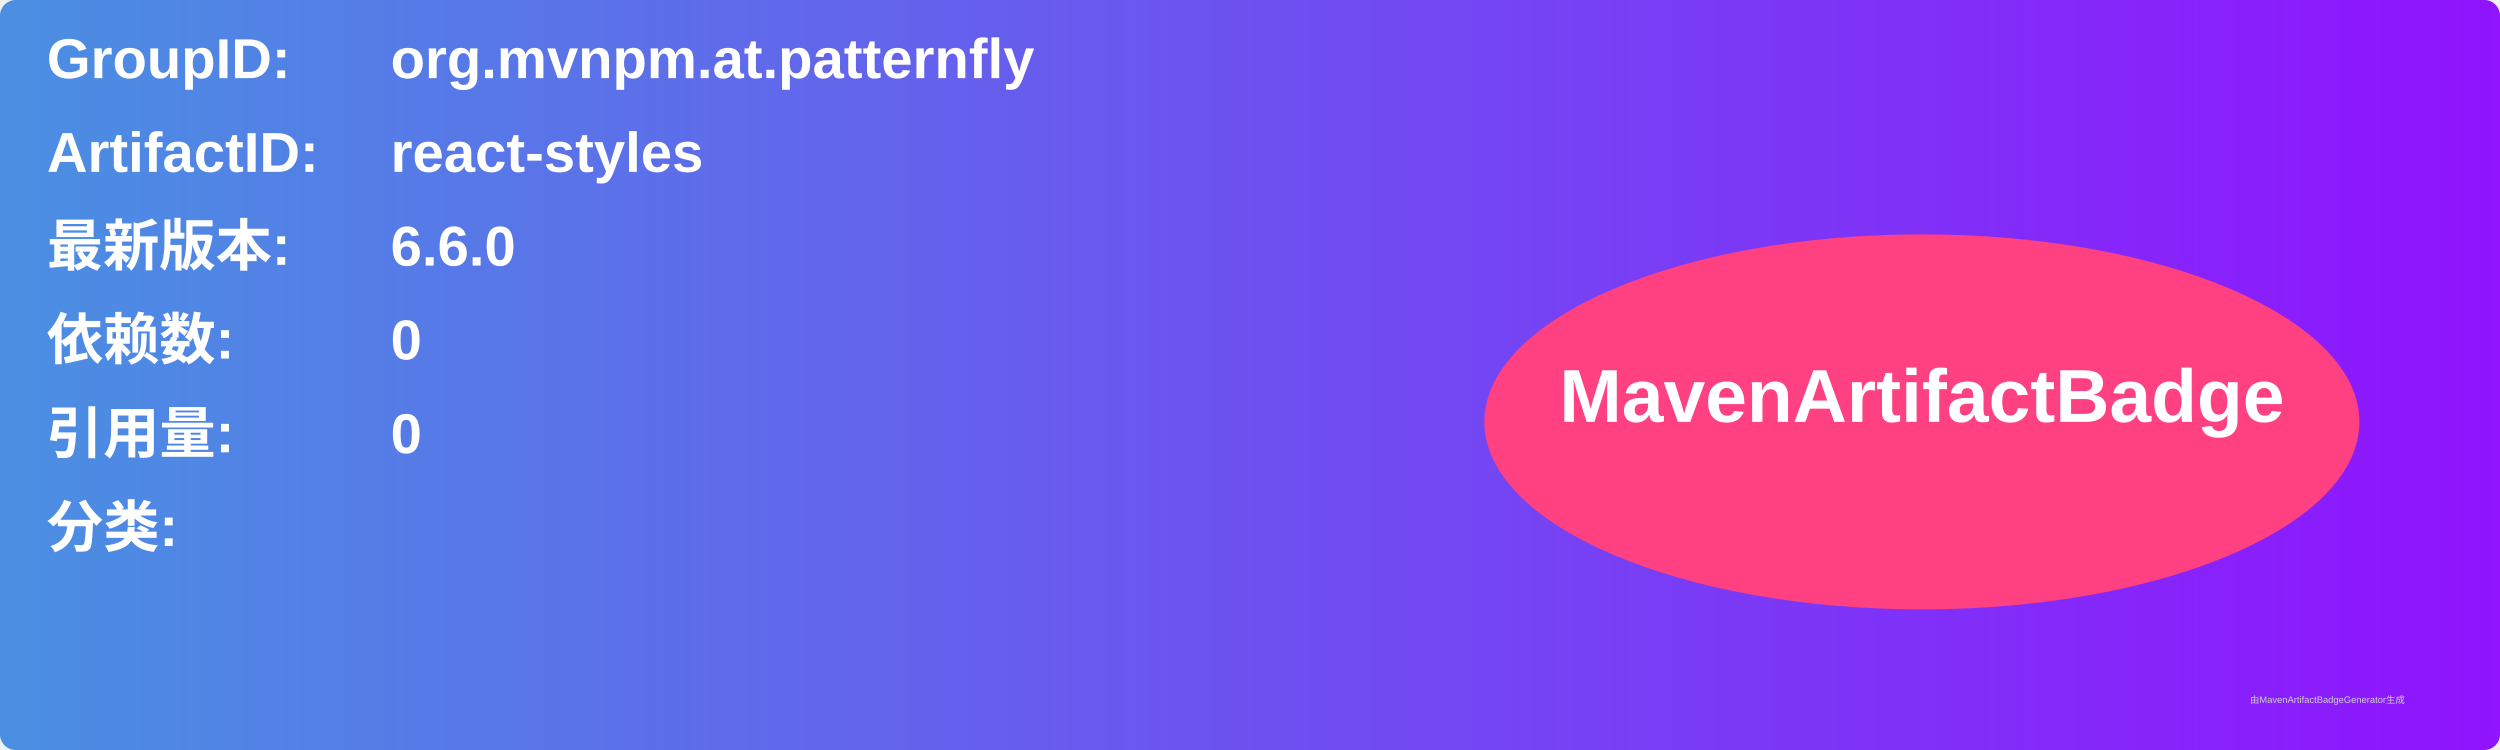
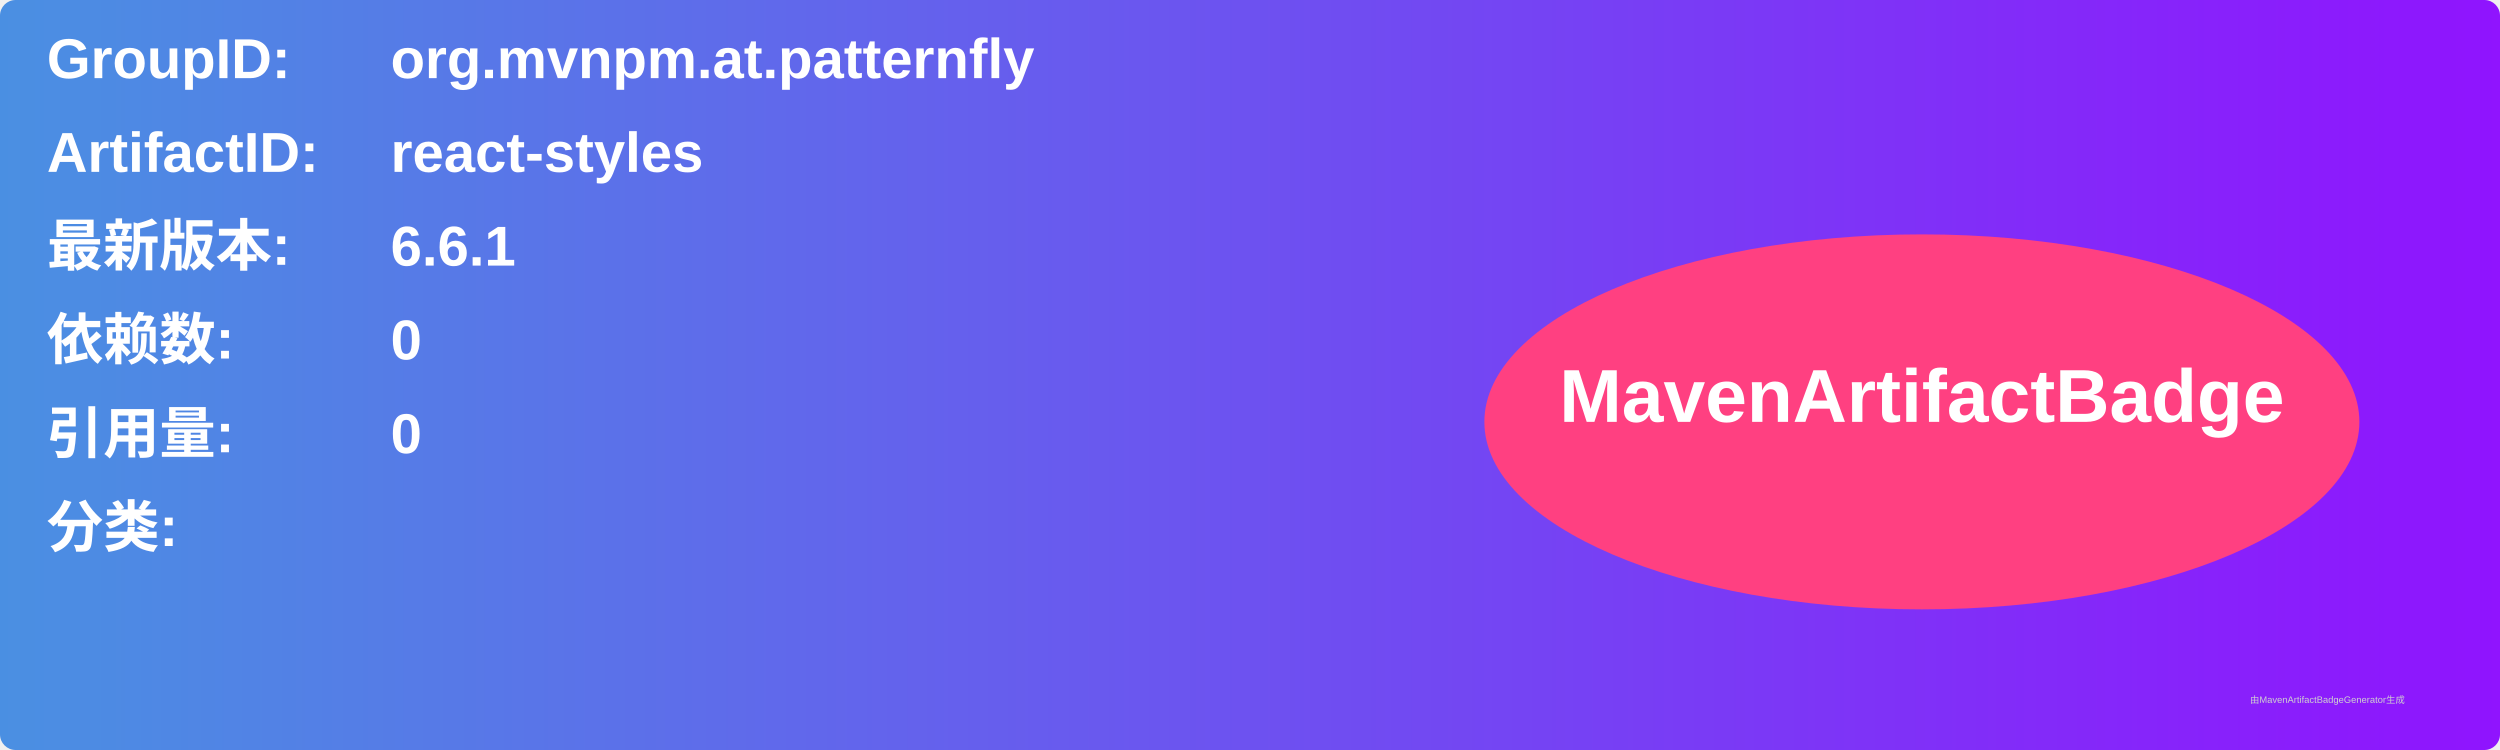
<svg xmlns="http://www.w3.org/2000/svg" width="800" height="240" viewBox="0 0 800 240">
  <linearGradient id="grad" x1="0%" y1="0%" x2="100%" y2="0%">
    <stop offset="0%" stop-color="#4a90e2" />
    <stop offset="100%" stop-color="#9013fe" />
  </linearGradient>
  <rect width="100%" height="100%" rx="5" ry="5" fill="url(#grad)" />
  <g transform="translate(15, 15)">
    <text x="0" y="10" font-family="Arial" font-size="18" fill="white" font-weight="bold" width="260">GroupID:</text>
    <text x="110" y="10" font-family="Arial" font-size="18" fill="white" font-weight="bold" width="460">org.mvnpm.at.patternfly</text>
    <text x="0" y="40" font-family="Arial" font-size="18" fill="white" font-weight="bold" width="260">ArtifactID:</text>
    <text x="110" y="40" font-family="Arial" font-size="18" fill="white" font-weight="bold" width="460">react-styles</text>
    <text x="0" y="70" font-family="Arial" font-size="18" fill="white" font-weight="bold">最新版本:</text>
    <text x="110" y="70" font-family="Arial" font-size="18" fill="white" font-weight="bold">
-       <tspan font-weight="bold">6.6.0</tspan>
+       <tspan font-weight="bold">6.6.1</tspan>
    </text>
    <text x="0" y="100" font-family="Arial" font-size="18" fill="white" font-weight="bold">依赖数: </text>
    <text x="110" y="100" font-family="Arial" font-size="18" fill="white">
      <tspan font-weight="bold">0</tspan>
    </text>
    <text x="0" y="130" font-family="Arial" font-size="18" fill="white" font-weight="bold">引用量: </text>
    <text x="110" y="130" font-family="Arial" font-size="18" fill="white">
      <tspan font-weight="bold">0</tspan>
    </text>
    <text x="0" y="160" font-family="Arial" font-size="18" fill="white" font-weight="bold">分类:</text>
    <text x="10" y="190" font-family="Arial" font-size="10" fill="white">
      <tspan font-weight="bold" />
    </text>
    <ellipse cx="600" cy="120" rx="140" ry="60" fill="#ff4081" />
    <text x="600" y="120" text-anchor="middle" font-family="Arial" font-size="24" fill="white" font-weight="bold">MavenArtifactBadge</text>
  </g>
  <text x="720" y="225" font-family="Arial" font-size="3" fill="#d0d0d0">由MavenArtifactBadgeGenerator生成</text>
</svg>
